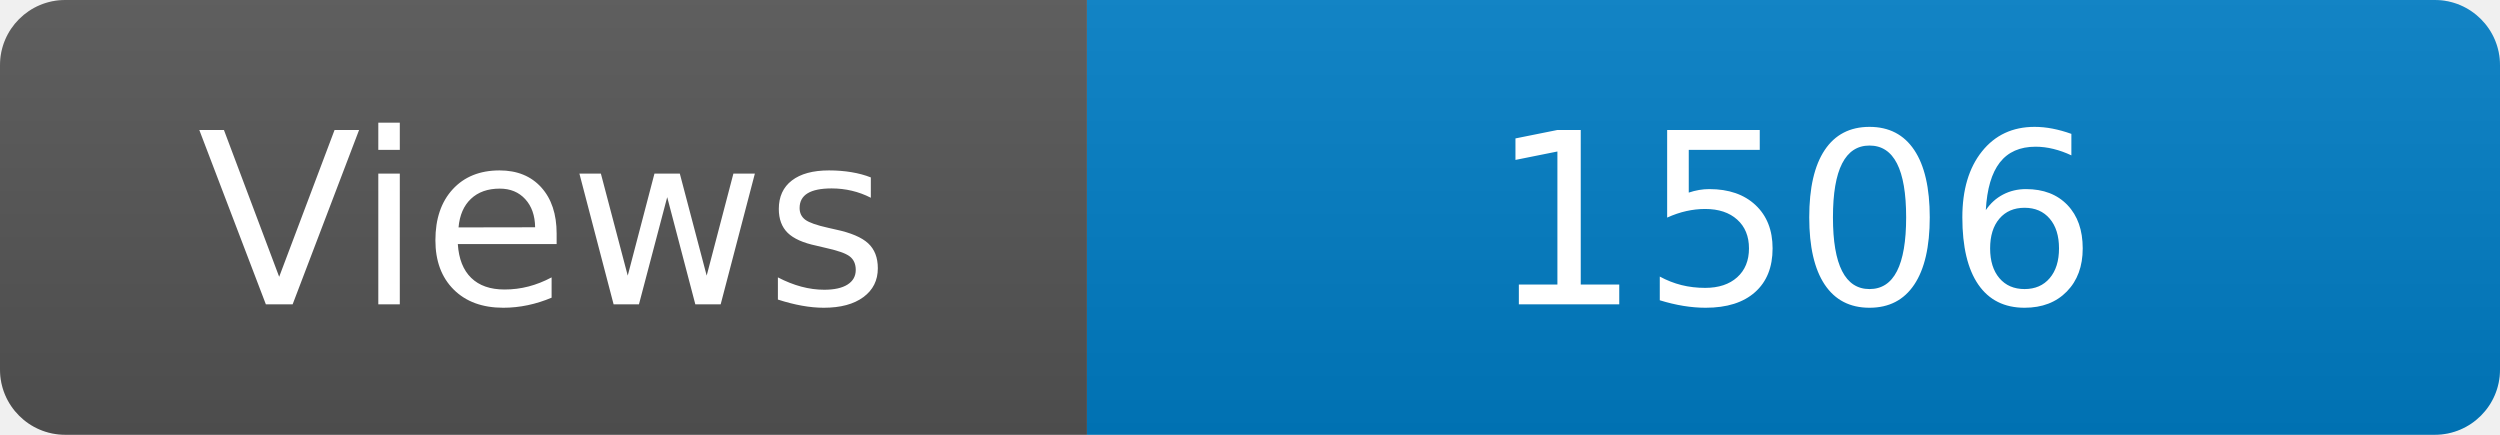
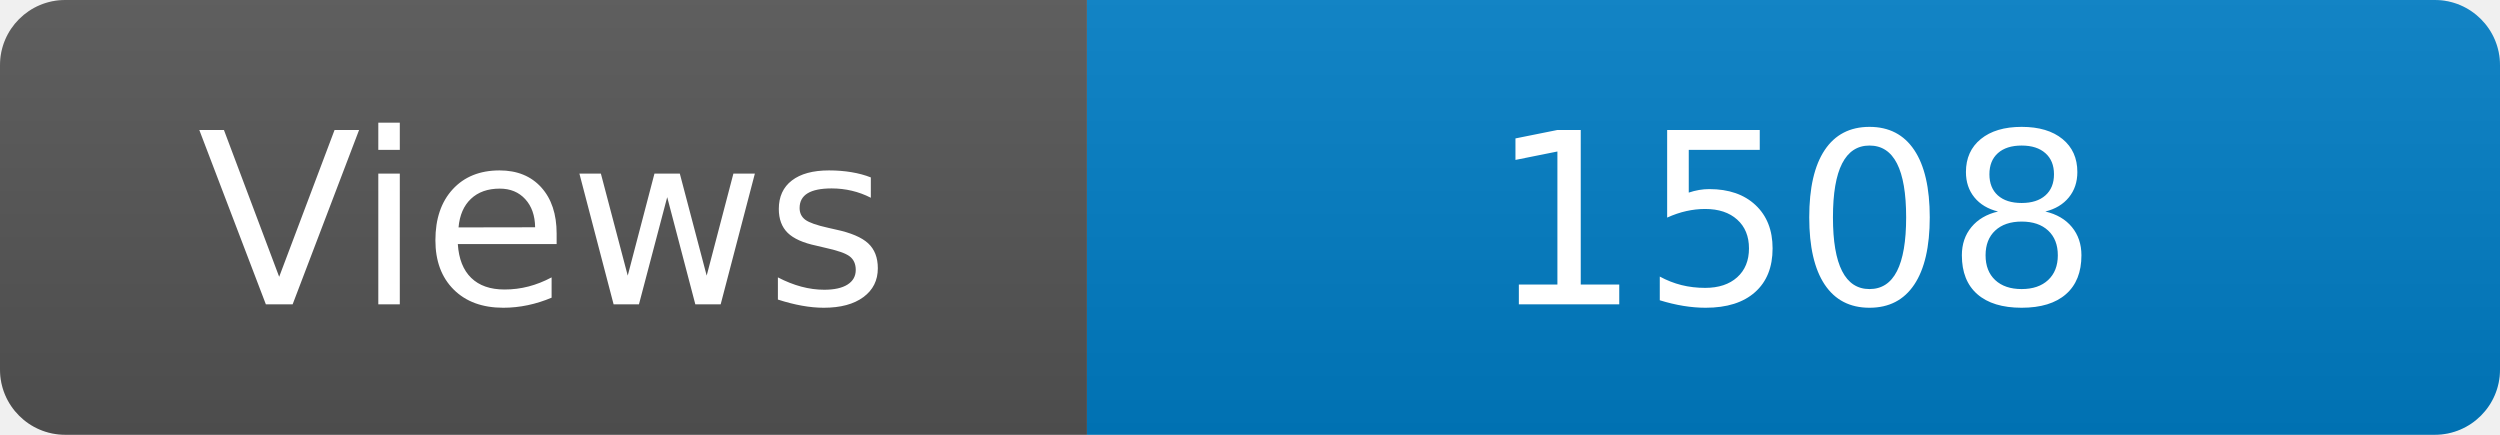
<svg xmlns="http://www.w3.org/2000/svg" width="115" height="20" role="img" aria-label="Maintained?: yes">
  <linearGradient id="s" x2="0" y2="100%">
    <stop offset="0" stop-color="#bbb" stop-opacity=".1" />
    <stop offset="1" stop-opacity=".1" />
  </linearGradient>
  <clipPath id="r">
    <rect width="115" height="20" rx="3" fill="#fff" />
  </clipPath>
  <g clip-path="url(#r)">
    <rect width="50" height="20" fill="#555" />
    <rect x="50" width="160" height="20" fill="#007ec6" />
    <rect width="115" height="20" fill="url(#s)" />
  </g>
  <g fill="#fff" text-anchor="middle" font-family="Verdana,Geneva,DejaVu Sans,sans-serif" font-size="110">
    <text x="250" y="140" transform="scale(.1)" fill="#fff">Views</text>
-     <text x="825" y="140" transform="scale(.1)" fill="#fff">1506</text>
+     <text x="825" y="140" transform="scale(.1)" fill="#fff">1508</text>
  </g>
</svg>
